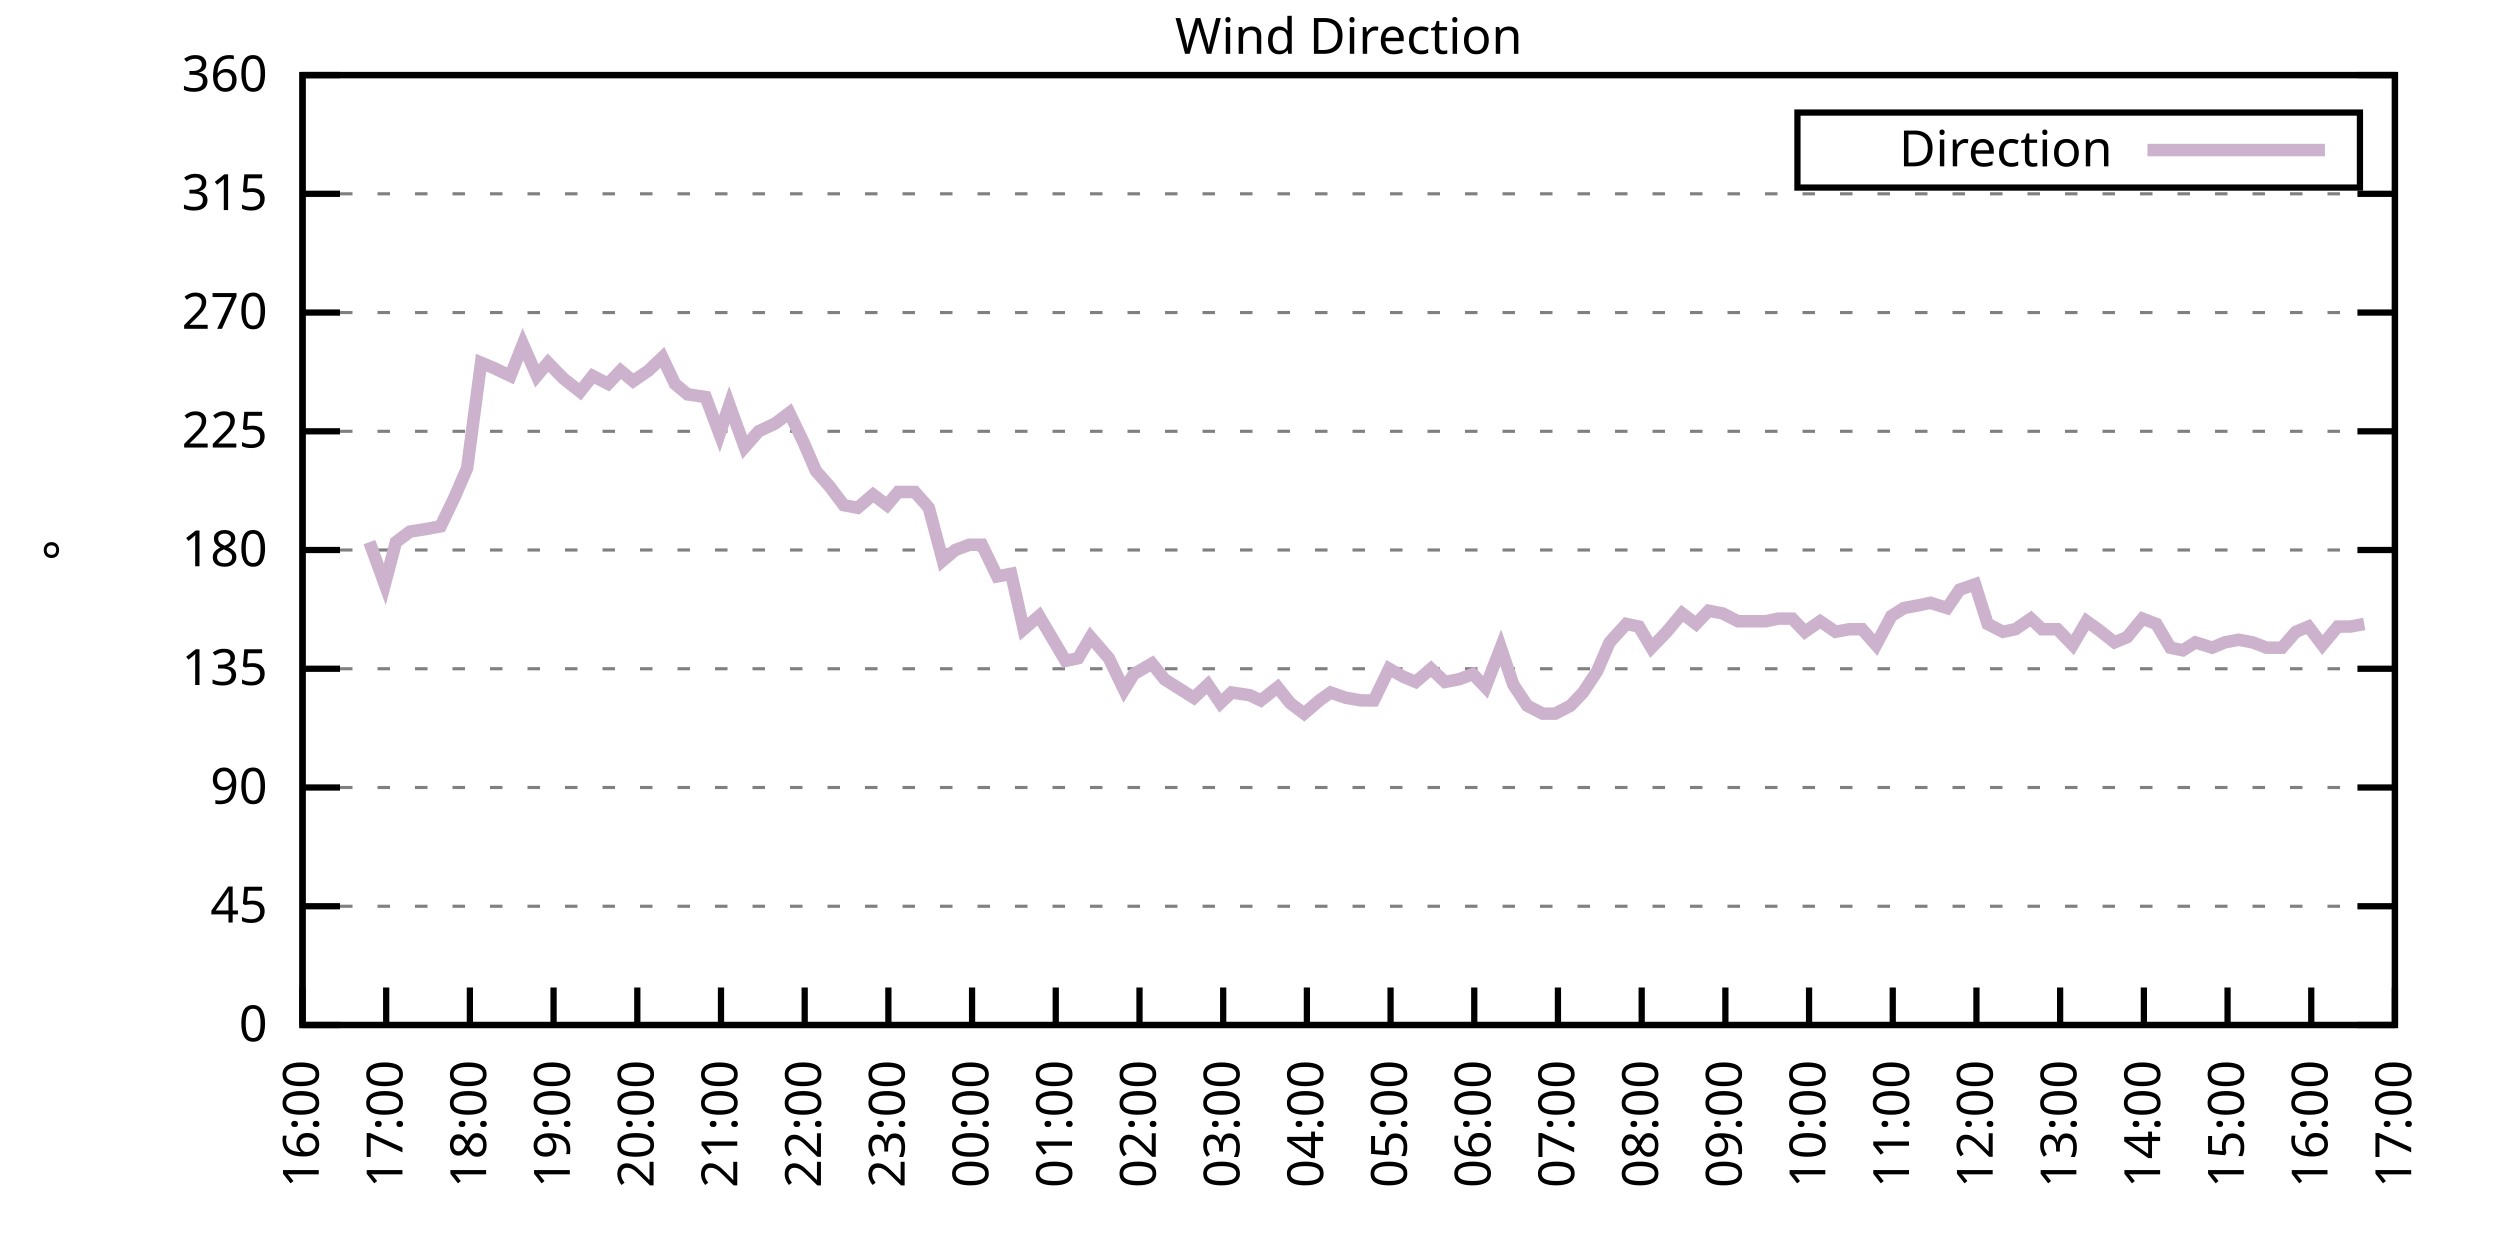
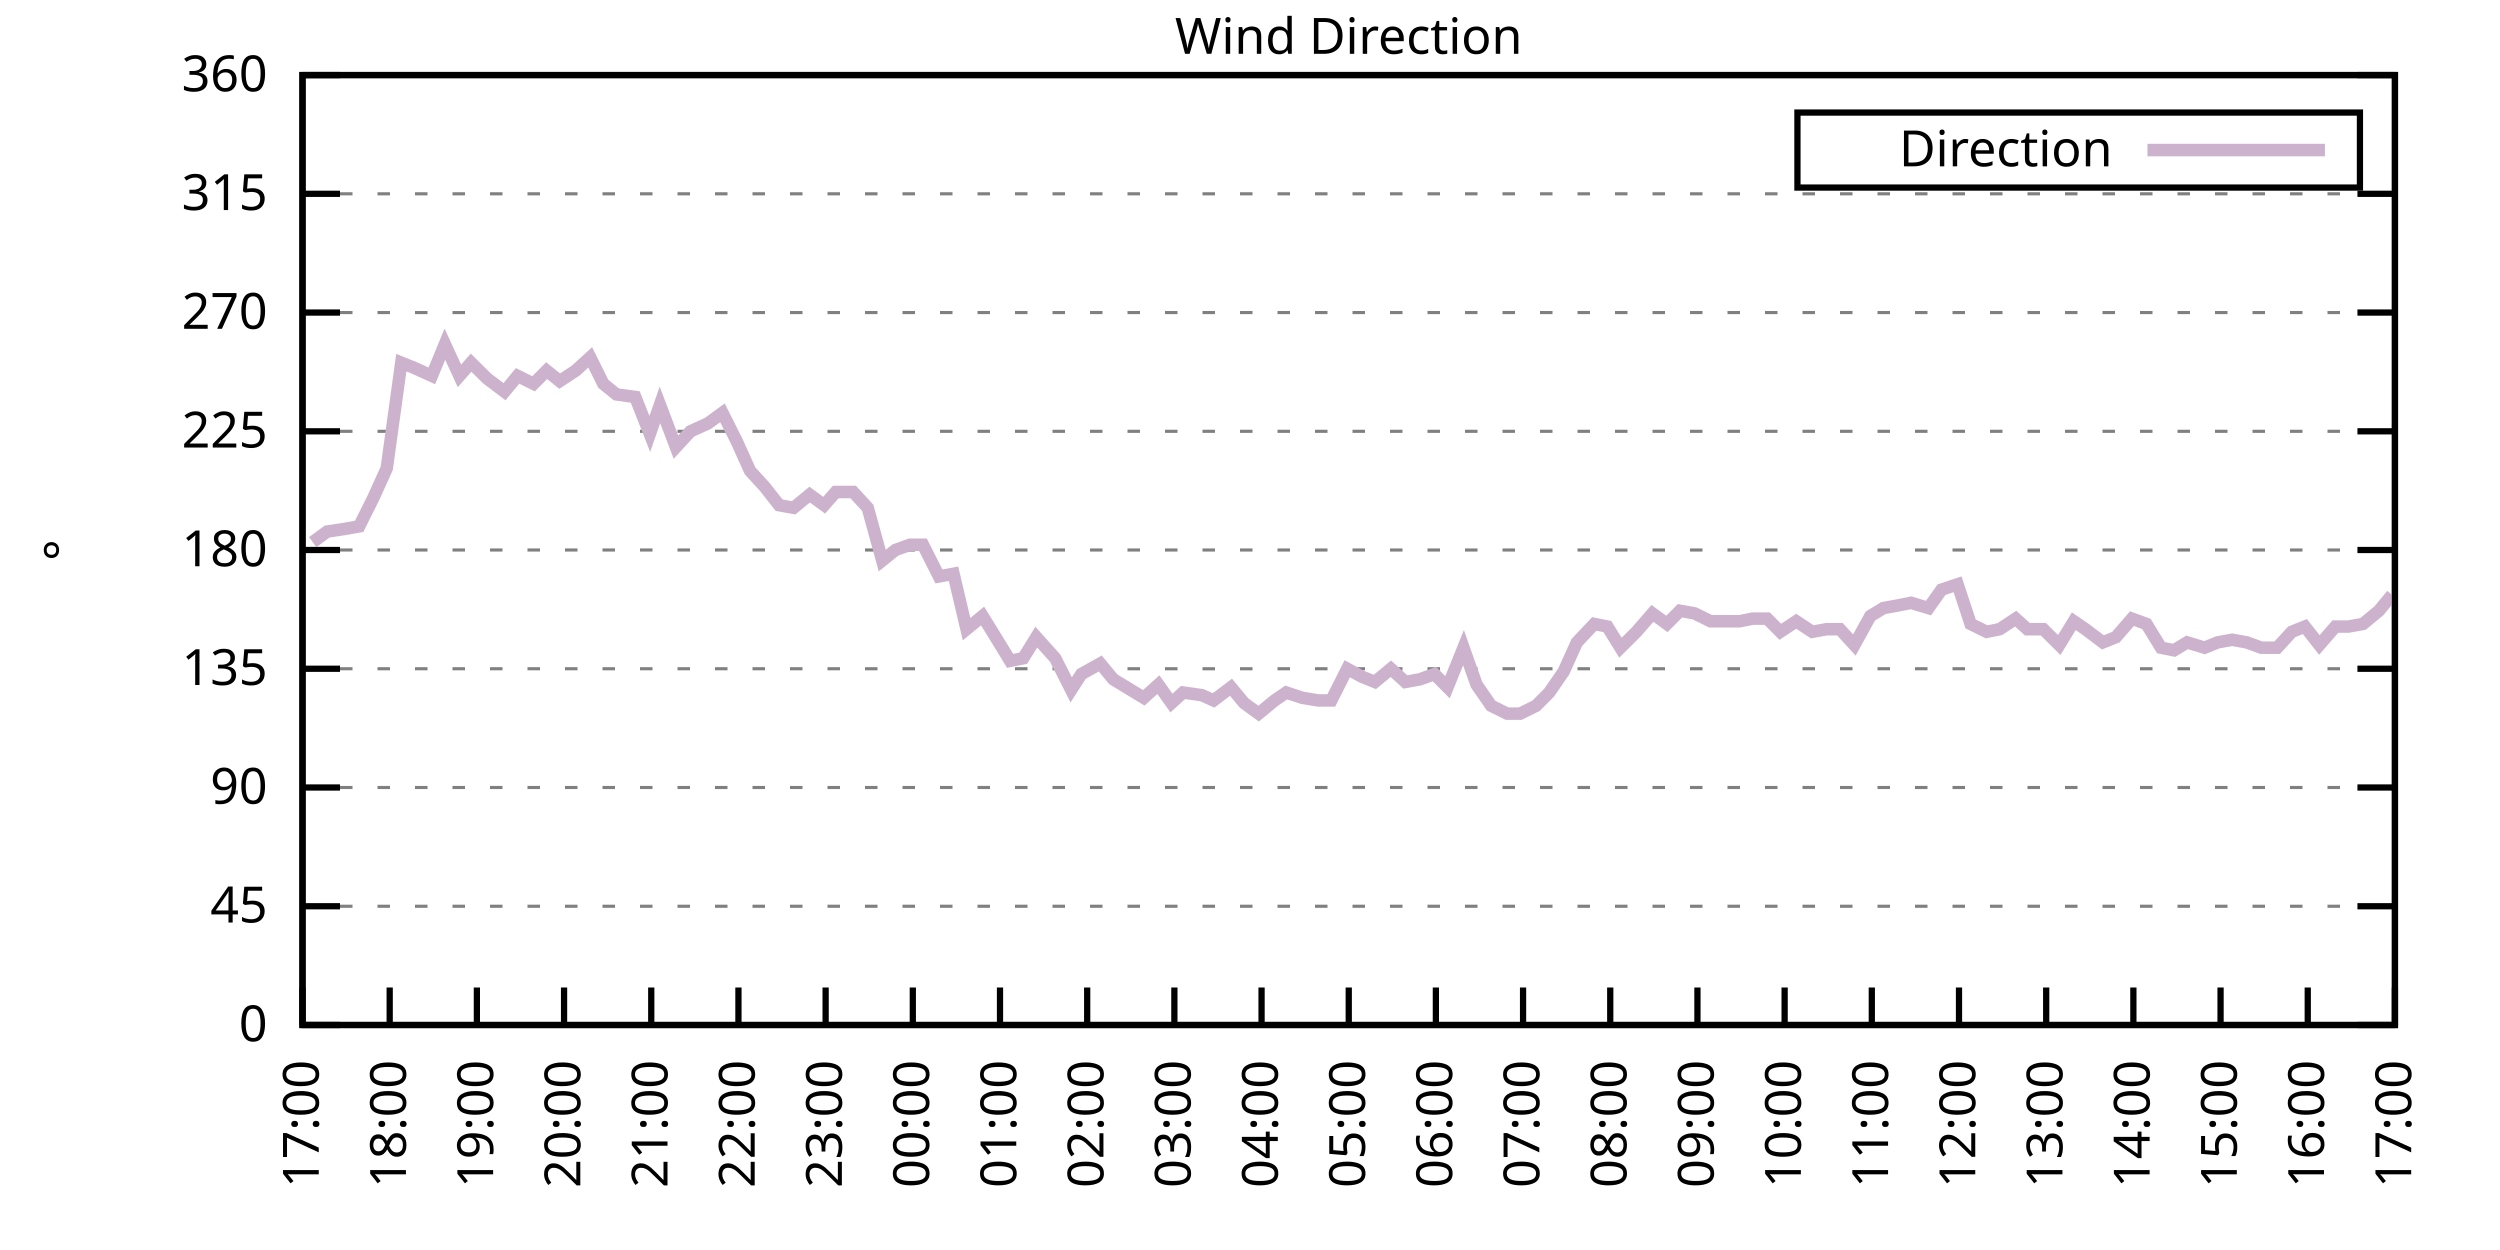
<svg xmlns="http://www.w3.org/2000/svg" xmlns:xlink="http://www.w3.org/1999/xlink" width="400" height="200" viewBox="0 0 400 200">
  <g id="gnuplot_canvas">
    <rect x="0" y="0" width="400" height="200" fill="none" />
    <defs>
      <circle id="gpDot" r="0.5" stroke-width="0.5" stroke="currentColor" />
      <path id="gpPt0" stroke-width="0.333" stroke="currentColor" d="M-1,0 h2 M0,-1 v2" />
      <path id="gpPt1" stroke-width="0.333" stroke="currentColor" d="M-1,-1 L1,1 M1,-1 L-1,1" />
      <path id="gpPt2" stroke-width="0.333" stroke="currentColor" d="M-1,0 L1,0 M0,-1 L0,1 M-1,-1 L1,1 M-1,1 L1,-1" />
      <rect id="gpPt3" stroke-width="0.333" stroke="currentColor" x="-1" y="-1" width="2" height="2" />
      <rect id="gpPt4" stroke-width="0.333" stroke="currentColor" fill="currentColor" x="-1" y="-1" width="2" height="2" />
      <circle id="gpPt5" stroke-width="0.333" stroke="currentColor" cx="0" cy="0" r="1" />
      <use xlink:href="#gpPt5" id="gpPt6" fill="currentColor" stroke="none" />
      <path id="gpPt7" stroke-width="0.333" stroke="currentColor" d="M0,-1.33 L-1.33,0.67 L1.33,0.67 z" />
      <use xlink:href="#gpPt7" id="gpPt8" fill="currentColor" stroke="none" />
      <use xlink:href="#gpPt7" id="gpPt9" stroke="currentColor" transform="rotate(180)" />
      <use xlink:href="#gpPt9" id="gpPt10" fill="currentColor" stroke="none" />
      <use xlink:href="#gpPt3" id="gpPt11" stroke="currentColor" transform="rotate(45)" />
      <use xlink:href="#gpPt11" id="gpPt12" fill="currentColor" stroke="none" />
      <path id="gpPt13" stroke-width="0.333" stroke="currentColor" d="M0,1.330 L1.265,0.411 L0.782,-1.067 L-0.782,-1.076 L-1.265,0.411 z" />
      <use xlink:href="#gpPt13" id="gpPt14" fill="currentColor" stroke="none" />
      <filter id="textbox" filterUnits="objectBoundingBox" x="0" y="0" height="1" width="1">
        <feFlood flood-color="white" flood-opacity="1" result="bgnd" />
        <feComposite in="SourceGraphic" in2="bgnd" operator="atop" />
      </filter>
      <filter id="greybox" filterUnits="objectBoundingBox" x="0" y="0" height="1" width="1">
        <feFlood flood-color="lightgrey" flood-opacity="1" result="grey" />
        <feComposite in="SourceGraphic" in2="grey" operator="atop" />
      </filter>
    </defs>
    <g fill="none" color="white" stroke="currentColor" stroke-width="1.00" stroke-linecap="butt" stroke-linejoin="miter">
</g>
    <g fill="none" color="black" stroke="currentColor" stroke-width="1.00" stroke-linecap="butt" stroke-linejoin="miter">
      <g stroke="none" shape-rendering="crispEdges">
        <polygon fill="rgb(255, 255, 255)" points="48.40,164.00 383.18,164.00 383.18,12.02 48.40,12.02 " />
      </g>
    </g>
    <g fill="none" color="black" stroke="currentColor" stroke-width="1.00" stroke-linecap="butt" stroke-linejoin="miter">
</g>
    <g fill="none" color="black" stroke="black" stroke-width="0.50" stroke-linecap="butt" stroke-linejoin="miter">
</g>
    <g fill="none" color="gray" stroke="currentColor" stroke-width="0.50" stroke-linecap="butt" stroke-linejoin="miter">
      <path stroke="gray" stroke-dasharray="2,4" class="gridline" d="M48.40,164.00 L383.19,164.00  " />
    </g>
    <g fill="none" color="gray" stroke="gray" stroke-width="1.00" stroke-linecap="butt" stroke-linejoin="miter">
</g>
    <g fill="none" color="black" stroke="currentColor" stroke-width="1.00" stroke-linecap="butt" stroke-linejoin="miter">
      <path stroke="black" d="M48.40,164.00 L54.40,164.00 M383.19,164.00 L377.19,164.00  " />
      <g transform="translate(42.80,166.60)" stroke="none" fill="black" font-family="Sans" font-size="8.00" text-anchor="end">
        <text>
          <tspan font-family="Sans"> 0</tspan>
        </text>
      </g>
    </g>
    <g fill="none" color="black" stroke="currentColor" stroke-width="1.00" stroke-linecap="butt" stroke-linejoin="miter">
</g>
    <g fill="none" color="black" stroke="black" stroke-width="0.50" stroke-linecap="butt" stroke-linejoin="miter">
</g>
    <g fill="none" color="gray" stroke="currentColor" stroke-width="0.50" stroke-linecap="butt" stroke-linejoin="miter">
      <path stroke="gray" stroke-dasharray="2,4" class="gridline" d="M48.40,145.00 L383.19,145.00  " />
    </g>
    <g fill="none" color="gray" stroke="gray" stroke-width="1.00" stroke-linecap="butt" stroke-linejoin="miter">
</g>
    <g fill="none" color="black" stroke="currentColor" stroke-width="1.00" stroke-linecap="butt" stroke-linejoin="miter">
      <path stroke="black" d="M48.40,145.00 L54.40,145.00 M383.19,145.00 L377.19,145.00  " />
      <g transform="translate(42.80,147.60)" stroke="none" fill="black" font-family="Sans" font-size="8.00" text-anchor="end">
        <text>
          <tspan font-family="Sans"> 45</tspan>
        </text>
      </g>
    </g>
    <g fill="none" color="black" stroke="currentColor" stroke-width="1.00" stroke-linecap="butt" stroke-linejoin="miter">
</g>
    <g fill="none" color="black" stroke="black" stroke-width="0.50" stroke-linecap="butt" stroke-linejoin="miter">
</g>
    <g fill="none" color="gray" stroke="currentColor" stroke-width="0.50" stroke-linecap="butt" stroke-linejoin="miter">
      <path stroke="gray" stroke-dasharray="2,4" class="gridline" d="M48.40,126.00 L383.19,126.00  " />
    </g>
    <g fill="none" color="gray" stroke="gray" stroke-width="1.00" stroke-linecap="butt" stroke-linejoin="miter">
</g>
    <g fill="none" color="black" stroke="currentColor" stroke-width="1.00" stroke-linecap="butt" stroke-linejoin="miter">
      <path stroke="black" d="M48.40,126.00 L54.40,126.00 M383.19,126.00 L377.19,126.00  " />
      <g transform="translate(42.80,128.60)" stroke="none" fill="black" font-family="Sans" font-size="8.00" text-anchor="end">
        <text>
          <tspan font-family="Sans"> 90</tspan>
        </text>
      </g>
    </g>
    <g fill="none" color="black" stroke="currentColor" stroke-width="1.00" stroke-linecap="butt" stroke-linejoin="miter">
</g>
    <g fill="none" color="black" stroke="black" stroke-width="0.50" stroke-linecap="butt" stroke-linejoin="miter">
</g>
    <g fill="none" color="gray" stroke="currentColor" stroke-width="0.50" stroke-linecap="butt" stroke-linejoin="miter">
      <path stroke="gray" stroke-dasharray="2,4" class="gridline" d="M48.40,107.00 L383.19,107.00  " />
    </g>
    <g fill="none" color="gray" stroke="gray" stroke-width="1.00" stroke-linecap="butt" stroke-linejoin="miter">
</g>
    <g fill="none" color="black" stroke="currentColor" stroke-width="1.00" stroke-linecap="butt" stroke-linejoin="miter">
      <path stroke="black" d="M48.40,107.00 L54.40,107.00 M383.19,107.00 L377.19,107.00  " />
      <g transform="translate(42.80,109.60)" stroke="none" fill="black" font-family="Sans" font-size="8.00" text-anchor="end">
        <text>
          <tspan font-family="Sans"> 135</tspan>
        </text>
      </g>
    </g>
    <g fill="none" color="black" stroke="currentColor" stroke-width="1.00" stroke-linecap="butt" stroke-linejoin="miter">
</g>
    <g fill="none" color="black" stroke="black" stroke-width="0.50" stroke-linecap="butt" stroke-linejoin="miter">
</g>
    <g fill="none" color="gray" stroke="currentColor" stroke-width="0.50" stroke-linecap="butt" stroke-linejoin="miter">
      <path stroke="gray" stroke-dasharray="2,4" class="gridline" d="M48.40,88.00 L383.19,88.00  " />
    </g>
    <g fill="none" color="gray" stroke="gray" stroke-width="1.00" stroke-linecap="butt" stroke-linejoin="miter">
</g>
    <g fill="none" color="black" stroke="currentColor" stroke-width="1.00" stroke-linecap="butt" stroke-linejoin="miter">
      <path stroke="black" d="M48.40,88.00 L54.40,88.00 M383.19,88.00 L377.19,88.00  " />
      <g transform="translate(42.80,90.60)" stroke="none" fill="black" font-family="Sans" font-size="8.00" text-anchor="end">
        <text>
          <tspan font-family="Sans"> 180</tspan>
        </text>
      </g>
    </g>
    <g fill="none" color="black" stroke="currentColor" stroke-width="1.00" stroke-linecap="butt" stroke-linejoin="miter">
</g>
    <g fill="none" color="black" stroke="black" stroke-width="0.50" stroke-linecap="butt" stroke-linejoin="miter">
</g>
    <g fill="none" color="gray" stroke="currentColor" stroke-width="0.50" stroke-linecap="butt" stroke-linejoin="miter">
      <path stroke="gray" stroke-dasharray="2,4" class="gridline" d="M48.40,69.01 L383.19,69.01  " />
    </g>
    <g fill="none" color="gray" stroke="gray" stroke-width="1.00" stroke-linecap="butt" stroke-linejoin="miter">
</g>
    <g fill="none" color="black" stroke="currentColor" stroke-width="1.00" stroke-linecap="butt" stroke-linejoin="miter">
      <path stroke="black" d="M48.40,69.01 L54.40,69.01 M383.19,69.01 L377.19,69.01  " />
      <g transform="translate(42.80,71.61)" stroke="none" fill="black" font-family="Sans" font-size="8.00" text-anchor="end">
        <text>
          <tspan font-family="Sans"> 225</tspan>
        </text>
      </g>
    </g>
    <g fill="none" color="black" stroke="currentColor" stroke-width="1.00" stroke-linecap="butt" stroke-linejoin="miter">
</g>
    <g fill="none" color="black" stroke="black" stroke-width="0.50" stroke-linecap="butt" stroke-linejoin="miter">
</g>
    <g fill="none" color="gray" stroke="currentColor" stroke-width="0.50" stroke-linecap="butt" stroke-linejoin="miter">
      <path stroke="gray" stroke-dasharray="2,4" class="gridline" d="M48.40,50.01 L383.19,50.01  " />
    </g>
    <g fill="none" color="gray" stroke="gray" stroke-width="1.00" stroke-linecap="butt" stroke-linejoin="miter">
</g>
    <g fill="none" color="black" stroke="currentColor" stroke-width="1.00" stroke-linecap="butt" stroke-linejoin="miter">
      <path stroke="black" d="M48.40,50.01 L54.40,50.01 M383.19,50.01 L377.19,50.01  " />
      <g transform="translate(42.80,52.61)" stroke="none" fill="black" font-family="Sans" font-size="8.00" text-anchor="end">
        <text>
          <tspan font-family="Sans"> 270</tspan>
        </text>
      </g>
    </g>
    <g fill="none" color="black" stroke="currentColor" stroke-width="1.00" stroke-linecap="butt" stroke-linejoin="miter">
</g>
    <g fill="none" color="black" stroke="black" stroke-width="0.50" stroke-linecap="butt" stroke-linejoin="miter">
</g>
    <g fill="none" color="gray" stroke="currentColor" stroke-width="0.50" stroke-linecap="butt" stroke-linejoin="miter">
      <path stroke="gray" stroke-dasharray="2,4" class="gridline" d="M48.40,31.01 L383.19,31.01  " />
    </g>
    <g fill="none" color="gray" stroke="gray" stroke-width="1.00" stroke-linecap="butt" stroke-linejoin="miter">
</g>
    <g fill="none" color="black" stroke="currentColor" stroke-width="1.00" stroke-linecap="butt" stroke-linejoin="miter">
      <path stroke="black" d="M48.40,31.01 L54.40,31.01 M383.19,31.01 L377.19,31.01  " />
      <g transform="translate(42.80,33.61)" stroke="none" fill="black" font-family="Sans" font-size="8.00" text-anchor="end">
        <text>
          <tspan font-family="Sans"> 315</tspan>
        </text>
      </g>
    </g>
    <g fill="none" color="black" stroke="currentColor" stroke-width="1.00" stroke-linecap="butt" stroke-linejoin="miter">
</g>
    <g fill="none" color="black" stroke="black" stroke-width="0.50" stroke-linecap="butt" stroke-linejoin="miter">
</g>
    <g fill="none" color="gray" stroke="currentColor" stroke-width="0.50" stroke-linecap="butt" stroke-linejoin="miter">
      <path stroke="gray" stroke-dasharray="2,4" class="gridline" d="M48.40,12.01 L383.19,12.01  " />
    </g>
    <g fill="none" color="gray" stroke="gray" stroke-width="1.00" stroke-linecap="butt" stroke-linejoin="miter">
</g>
    <g fill="none" color="black" stroke="currentColor" stroke-width="1.00" stroke-linecap="butt" stroke-linejoin="miter">
      <path stroke="black" d="M48.40,12.01 L54.40,12.01 M383.19,12.01 L377.19,12.01  " />
      <g transform="translate(42.80,14.61)" stroke="none" fill="black" font-family="Sans" font-size="8.00" text-anchor="end">
        <text>
          <tspan font-family="Sans"> 360</tspan>
        </text>
      </g>
    </g>
    <g fill="none" color="black" stroke="currentColor" stroke-width="1.00" stroke-linecap="butt" stroke-linejoin="miter">
      <path stroke="black" d="M48.40,164.00 L48.40,158.00  " />
      <g transform="translate(51.00,169.60) rotate(270.00)" stroke="none" fill="black" font-family="Sans" font-size="8.00" text-anchor="end">
        <text>
-           <tspan font-family="Sans">16:00</tspan>
-         </text>
-       </g>
-     </g>
-     <g fill="none" color="black" stroke="currentColor" stroke-width="1.00" stroke-linecap="butt" stroke-linejoin="miter">
-       <path stroke="black" d="M61.79,164.00 L61.79,158.00  " />
-       <g transform="translate(64.39,169.60) rotate(270.00)" stroke="none" fill="black" font-family="Sans" font-size="8.00" text-anchor="end">
-         <text>
          <tspan font-family="Sans">17:00</tspan>
        </text>
      </g>
    </g>
    <g fill="none" color="black" stroke="currentColor" stroke-width="1.00" stroke-linecap="butt" stroke-linejoin="miter">
-       <path stroke="black" d="M75.18,164.00 L75.18,158.00  " />
-       <g transform="translate(77.78,169.60) rotate(270.00)" stroke="none" fill="black" font-family="Sans" font-size="8.00" text-anchor="end">
+       <path stroke="black" d="M62.35,164.00 L62.35,158.00  " />
+       <g transform="translate(64.95,169.60) rotate(270.00)" stroke="none" fill="black" font-family="Sans" font-size="8.00" text-anchor="end">
        <text>
          <tspan font-family="Sans">18:00</tspan>
        </text>
      </g>
    </g>
    <g fill="none" color="black" stroke="currentColor" stroke-width="1.00" stroke-linecap="butt" stroke-linejoin="miter">
-       <path stroke="black" d="M88.57,164.00 L88.57,158.00  " />
-       <g transform="translate(91.17,169.60) rotate(270.00)" stroke="none" fill="black" font-family="Sans" font-size="8.00" text-anchor="end">
+       <path stroke="black" d="M76.30,164.00 L76.30,158.00  " />
+       <g transform="translate(78.90,169.60) rotate(270.00)" stroke="none" fill="black" font-family="Sans" font-size="8.00" text-anchor="end">
        <text>
          <tspan font-family="Sans">19:00</tspan>
        </text>
      </g>
    </g>
    <g fill="none" color="black" stroke="currentColor" stroke-width="1.00" stroke-linecap="butt" stroke-linejoin="miter">
-       <path stroke="black" d="M101.97,164.00 L101.97,158.00  " />
-       <g transform="translate(104.57,169.60) rotate(270.00)" stroke="none" fill="black" font-family="Sans" font-size="8.00" text-anchor="end">
+       <path stroke="black" d="M90.25,164.00 L90.25,158.00  " />
+       <g transform="translate(92.85,169.60) rotate(270.00)" stroke="none" fill="black" font-family="Sans" font-size="8.00" text-anchor="end">
        <text>
          <tspan font-family="Sans">20:00</tspan>
        </text>
      </g>
    </g>
    <g fill="none" color="black" stroke="currentColor" stroke-width="1.00" stroke-linecap="butt" stroke-linejoin="miter">
-       <path stroke="black" d="M115.36,164.00 L115.36,158.00  " />
-       <g transform="translate(117.96,169.60) rotate(270.00)" stroke="none" fill="black" font-family="Sans" font-size="8.00" text-anchor="end">
+       <path stroke="black" d="M104.20,164.00 L104.20,158.00  " />
+       <g transform="translate(106.80,169.60) rotate(270.00)" stroke="none" fill="black" font-family="Sans" font-size="8.00" text-anchor="end">
        <text>
          <tspan font-family="Sans">21:00</tspan>
        </text>
      </g>
    </g>
    <g fill="none" color="black" stroke="currentColor" stroke-width="1.00" stroke-linecap="butt" stroke-linejoin="miter">
-       <path stroke="black" d="M128.75,164.00 L128.75,158.00  " />
-       <g transform="translate(131.35,169.60) rotate(270.00)" stroke="none" fill="black" font-family="Sans" font-size="8.00" text-anchor="end">
+       <path stroke="black" d="M118.15,164.00 L118.15,158.00  " />
+       <g transform="translate(120.75,169.60) rotate(270.00)" stroke="none" fill="black" font-family="Sans" font-size="8.00" text-anchor="end">
        <text>
          <tspan font-family="Sans">22:00</tspan>
        </text>
      </g>
    </g>
    <g fill="none" color="black" stroke="currentColor" stroke-width="1.00" stroke-linecap="butt" stroke-linejoin="miter">
-       <path stroke="black" d="M142.14,164.00 L142.14,158.00  " />
-       <g transform="translate(144.74,169.60) rotate(270.00)" stroke="none" fill="black" font-family="Sans" font-size="8.00" text-anchor="end">
+       <path stroke="black" d="M132.10,164.00 L132.10,158.00  " />
+       <g transform="translate(134.70,169.60) rotate(270.00)" stroke="none" fill="black" font-family="Sans" font-size="8.00" text-anchor="end">
        <text>
          <tspan font-family="Sans">23:00</tspan>
        </text>
      </g>
    </g>
    <g fill="none" color="black" stroke="currentColor" stroke-width="1.00" stroke-linecap="butt" stroke-linejoin="miter">
-       <path stroke="black" d="M155.53,164.00 L155.53,158.00  " />
-       <g transform="translate(158.13,169.60) rotate(270.00)" stroke="none" fill="black" font-family="Sans" font-size="8.00" text-anchor="end">
+       <path stroke="black" d="M146.05,164.00 L146.05,158.00  " />
+       <g transform="translate(148.65,169.60) rotate(270.00)" stroke="none" fill="black" font-family="Sans" font-size="8.00" text-anchor="end">
        <text>
          <tspan font-family="Sans">00:00</tspan>
        </text>
      </g>
    </g>
    <g fill="none" color="black" stroke="currentColor" stroke-width="1.00" stroke-linecap="butt" stroke-linejoin="miter">
-       <path stroke="black" d="M168.92,164.00 L168.92,158.00  " />
-       <g transform="translate(171.52,169.60) rotate(270.00)" stroke="none" fill="black" font-family="Sans" font-size="8.00" text-anchor="end">
+       <path stroke="black" d="M160.00,164.00 L160.00,158.00  " />
+       <g transform="translate(162.60,169.60) rotate(270.00)" stroke="none" fill="black" font-family="Sans" font-size="8.00" text-anchor="end">
        <text>
          <tspan font-family="Sans">01:00</tspan>
        </text>
      </g>
    </g>
    <g fill="none" color="black" stroke="currentColor" stroke-width="1.00" stroke-linecap="butt" stroke-linejoin="miter">
-       <path stroke="black" d="M182.32,164.00 L182.32,158.00  " />
-       <g transform="translate(184.92,169.60) rotate(270.00)" stroke="none" fill="black" font-family="Sans" font-size="8.00" text-anchor="end">
+       <path stroke="black" d="M173.95,164.00 L173.95,158.00  " />
+       <g transform="translate(176.55,169.60) rotate(270.00)" stroke="none" fill="black" font-family="Sans" font-size="8.00" text-anchor="end">
        <text>
          <tspan font-family="Sans">02:00</tspan>
        </text>
      </g>
    </g>
    <g fill="none" color="black" stroke="currentColor" stroke-width="1.00" stroke-linecap="butt" stroke-linejoin="miter">
-       <path stroke="black" d="M195.71,164.00 L195.71,158.00  " />
-       <g transform="translate(198.31,169.60) rotate(270.00)" stroke="none" fill="black" font-family="Sans" font-size="8.00" text-anchor="end">
+       <path stroke="black" d="M187.90,164.00 L187.90,158.00  " />
+       <g transform="translate(190.50,169.60) rotate(270.00)" stroke="none" fill="black" font-family="Sans" font-size="8.00" text-anchor="end">
        <text>
          <tspan font-family="Sans">03:00</tspan>
        </text>
      </g>
    </g>
    <g fill="none" color="black" stroke="currentColor" stroke-width="1.00" stroke-linecap="butt" stroke-linejoin="miter">
-       <path stroke="black" d="M209.10,164.00 L209.10,158.00  " />
-       <g transform="translate(211.70,169.60) rotate(270.00)" stroke="none" fill="black" font-family="Sans" font-size="8.00" text-anchor="end">
+       <path stroke="black" d="M201.85,164.00 L201.85,158.00  " />
+       <g transform="translate(204.45,169.60) rotate(270.00)" stroke="none" fill="black" font-family="Sans" font-size="8.00" text-anchor="end">
        <text>
          <tspan font-family="Sans">04:00</tspan>
        </text>
      </g>
    </g>
    <g fill="none" color="black" stroke="currentColor" stroke-width="1.00" stroke-linecap="butt" stroke-linejoin="miter">
-       <path stroke="black" d="M222.49,164.00 L222.49,158.00  " />
-       <g transform="translate(225.09,169.60) rotate(270.00)" stroke="none" fill="black" font-family="Sans" font-size="8.00" text-anchor="end">
+       <path stroke="black" d="M215.80,164.00 L215.80,158.00  " />
+       <g transform="translate(218.40,169.60) rotate(270.00)" stroke="none" fill="black" font-family="Sans" font-size="8.00" text-anchor="end">
        <text>
          <tspan font-family="Sans">05:00</tspan>
        </text>
      </g>
    </g>
    <g fill="none" color="black" stroke="currentColor" stroke-width="1.00" stroke-linecap="butt" stroke-linejoin="miter">
-       <path stroke="black" d="M235.88,164.00 L235.88,158.00  " />
-       <g transform="translate(238.48,169.60) rotate(270.00)" stroke="none" fill="black" font-family="Sans" font-size="8.00" text-anchor="end">
+       <path stroke="black" d="M229.74,164.00 L229.74,158.00  " />
+       <g transform="translate(232.34,169.60) rotate(270.00)" stroke="none" fill="black" font-family="Sans" font-size="8.00" text-anchor="end">
        <text>
          <tspan font-family="Sans">06:00</tspan>
        </text>
      </g>
    </g>
    <g fill="none" color="black" stroke="currentColor" stroke-width="1.00" stroke-linecap="butt" stroke-linejoin="miter">
-       <path stroke="black" d="M249.27,164.00 L249.27,158.00  " />
-       <g transform="translate(251.87,169.60) rotate(270.00)" stroke="none" fill="black" font-family="Sans" font-size="8.00" text-anchor="end">
+       <path stroke="black" d="M243.69,164.00 L243.69,158.00  " />
+       <g transform="translate(246.29,169.60) rotate(270.00)" stroke="none" fill="black" font-family="Sans" font-size="8.00" text-anchor="end">
        <text>
          <tspan font-family="Sans">07:00</tspan>
        </text>
      </g>
    </g>
    <g fill="none" color="black" stroke="currentColor" stroke-width="1.00" stroke-linecap="butt" stroke-linejoin="miter">
-       <path stroke="black" d="M262.67,164.00 L262.67,158.00  " />
-       <g transform="translate(265.27,169.60) rotate(270.00)" stroke="none" fill="black" font-family="Sans" font-size="8.00" text-anchor="end">
+       <path stroke="black" d="M257.64,164.00 L257.64,158.00  " />
+       <g transform="translate(260.24,169.60) rotate(270.00)" stroke="none" fill="black" font-family="Sans" font-size="8.00" text-anchor="end">
        <text>
          <tspan font-family="Sans">08:00</tspan>
        </text>
      </g>
    </g>
    <g fill="none" color="black" stroke="currentColor" stroke-width="1.00" stroke-linecap="butt" stroke-linejoin="miter">
-       <path stroke="black" d="M276.06,164.00 L276.06,158.00  " />
-       <g transform="translate(278.66,169.60) rotate(270.00)" stroke="none" fill="black" font-family="Sans" font-size="8.00" text-anchor="end">
+       <path stroke="black" d="M271.59,164.00 L271.59,158.00  " />
+       <g transform="translate(274.19,169.60) rotate(270.00)" stroke="none" fill="black" font-family="Sans" font-size="8.00" text-anchor="end">
        <text>
          <tspan font-family="Sans">09:00</tspan>
        </text>
      </g>
    </g>
    <g fill="none" color="black" stroke="currentColor" stroke-width="1.00" stroke-linecap="butt" stroke-linejoin="miter">
-       <path stroke="black" d="M289.45,164.00 L289.45,158.00  " />
-       <g transform="translate(292.05,169.60) rotate(270.00)" stroke="none" fill="black" font-family="Sans" font-size="8.00" text-anchor="end">
+       <path stroke="black" d="M285.54,164.00 L285.54,158.00  " />
+       <g transform="translate(288.14,169.60) rotate(270.00)" stroke="none" fill="black" font-family="Sans" font-size="8.00" text-anchor="end">
        <text>
          <tspan font-family="Sans">10:00</tspan>
        </text>
      </g>
    </g>
    <g fill="none" color="black" stroke="currentColor" stroke-width="1.00" stroke-linecap="butt" stroke-linejoin="miter">
-       <path stroke="black" d="M302.84,164.00 L302.84,158.00  " />
-       <g transform="translate(305.44,169.60) rotate(270.00)" stroke="none" fill="black" font-family="Sans" font-size="8.00" text-anchor="end">
+       <path stroke="black" d="M299.49,164.00 L299.49,158.00  " />
+       <g transform="translate(302.09,169.60) rotate(270.00)" stroke="none" fill="black" font-family="Sans" font-size="8.00" text-anchor="end">
        <text>
          <tspan font-family="Sans">11:00</tspan>
        </text>
      </g>
    </g>
    <g fill="none" color="black" stroke="currentColor" stroke-width="1.00" stroke-linecap="butt" stroke-linejoin="miter">
-       <path stroke="black" d="M316.23,164.00 L316.23,158.00  " />
-       <g transform="translate(318.83,169.60) rotate(270.00)" stroke="none" fill="black" font-family="Sans" font-size="8.00" text-anchor="end">
+       <path stroke="black" d="M313.44,164.00 L313.44,158.00  " />
+       <g transform="translate(316.04,169.60) rotate(270.00)" stroke="none" fill="black" font-family="Sans" font-size="8.00" text-anchor="end">
        <text>
          <tspan font-family="Sans">12:00</tspan>
        </text>
      </g>
    </g>
    <g fill="none" color="black" stroke="currentColor" stroke-width="1.00" stroke-linecap="butt" stroke-linejoin="miter">
-       <path stroke="black" d="M329.62,164.00 L329.62,158.00  " />
-       <g transform="translate(332.22,169.60) rotate(270.00)" stroke="none" fill="black" font-family="Sans" font-size="8.00" text-anchor="end">
+       <path stroke="black" d="M327.39,164.00 L327.39,158.00  " />
+       <g transform="translate(329.99,169.60) rotate(270.00)" stroke="none" fill="black" font-family="Sans" font-size="8.00" text-anchor="end">
        <text>
          <tspan font-family="Sans">13:00</tspan>
        </text>
      </g>
    </g>
    <g fill="none" color="black" stroke="currentColor" stroke-width="1.00" stroke-linecap="butt" stroke-linejoin="miter">
-       <path stroke="black" d="M343.02,164.00 L343.02,158.00  " />
-       <g transform="translate(345.62,169.60) rotate(270.00)" stroke="none" fill="black" font-family="Sans" font-size="8.00" text-anchor="end">
+       <path stroke="black" d="M341.34,164.00 L341.34,158.00  " />
+       <g transform="translate(343.94,169.60) rotate(270.00)" stroke="none" fill="black" font-family="Sans" font-size="8.00" text-anchor="end">
        <text>
          <tspan font-family="Sans">14:00</tspan>
        </text>
      </g>
    </g>
    <g fill="none" color="black" stroke="currentColor" stroke-width="1.00" stroke-linecap="butt" stroke-linejoin="miter">
-       <path stroke="black" d="M356.41,164.00 L356.41,158.00  " />
-       <g transform="translate(359.01,169.60) rotate(270.00)" stroke="none" fill="black" font-family="Sans" font-size="8.00" text-anchor="end">
+       <path stroke="black" d="M355.29,164.00 L355.29,158.00  " />
+       <g transform="translate(357.89,169.60) rotate(270.00)" stroke="none" fill="black" font-family="Sans" font-size="8.00" text-anchor="end">
        <text>
          <tspan font-family="Sans">15:00</tspan>
        </text>
      </g>
    </g>
    <g fill="none" color="black" stroke="currentColor" stroke-width="1.00" stroke-linecap="butt" stroke-linejoin="miter">
-       <path stroke="black" d="M369.80,164.00 L369.80,158.00  " />
-       <g transform="translate(372.40,169.60) rotate(270.00)" stroke="none" fill="black" font-family="Sans" font-size="8.00" text-anchor="end">
+       <path stroke="black" d="M369.24,164.00 L369.24,158.00  " />
+       <g transform="translate(371.84,169.60) rotate(270.00)" stroke="none" fill="black" font-family="Sans" font-size="8.00" text-anchor="end">
        <text>
          <tspan font-family="Sans">16:00</tspan>
        </text>
      </g>
    </g>
    <g fill="none" color="black" stroke="currentColor" stroke-width="1.00" stroke-linecap="butt" stroke-linejoin="miter">
      <path stroke="black" d="M383.19,164.00 L383.19,158.00  " />
      <g transform="translate(385.79,169.60) rotate(270.00)" stroke="none" fill="black" font-family="Sans" font-size="8.00" text-anchor="end">
        <text>
          <tspan font-family="Sans">17:00</tspan>
        </text>
      </g>
    </g>
    <g fill="none" color="black" stroke="currentColor" stroke-width="1.00" stroke-linecap="butt" stroke-linejoin="miter">
</g>
    <g fill="none" color="black" stroke="currentColor" stroke-width="1.00" stroke-linecap="butt" stroke-linejoin="miter">
      <path stroke="black" d="M48.40,12.01 L48.40,164.00 L383.19,164.00 L383.19,12.01 L48.40,12.01 Z  " />
    </g>
    <g fill="none" color="black" stroke="currentColor" stroke-width="1.00" stroke-linecap="butt" stroke-linejoin="miter">
</g>
    <g fill="none" color="black" stroke="currentColor" stroke-width="1.00" stroke-linecap="butt" stroke-linejoin="miter">
      <path stroke="black" d="M287.59,30.01 L287.59,18.01 L377.59,18.01 L377.59,30.01 L287.59,30.01 Z  " />
    </g>
    <g id="Wind_direction_plot_1">
      <g fill="none" color="white" stroke="black" stroke-width="2.00" stroke-linecap="butt" stroke-linejoin="miter">
</g>
      <g fill="none" color="black" stroke="currentColor" stroke-width="2.00" stroke-linecap="butt" stroke-linejoin="miter">
        <g transform="translate(337.99,26.61)" stroke="none" fill="black" font-family="Sans" font-size="8.00" text-anchor="end">
          <text>
            <tspan font-family="Sans">Direction</tspan>
          </text>
        </g>
      </g>
      <g fill="none" color="black" stroke="currentColor" stroke-width="2.00" stroke-linecap="butt" stroke-linejoin="miter">
-         <path stroke="rgb(204, 178, 204)" d="M343.59,24.01 L371.99,24.01 M59.11,86.74 L61.57,93.49 L63.35,86.74 L65.59,85.05 L68.26,84.63 L70.50,84.21   L72.73,79.56 L74.74,74.92 L76.97,58.03 L78.98,58.87 L81.66,60.14 L83.66,55.07 L85.90,60.14 L87.68,58.03   L90.14,60.56 L92.82,62.67 L94.82,60.14 L97.28,61.41 L99.29,59.30 L101.30,60.98 L103.75,59.30 L105.98,57.18   L107.99,61.41 L110.00,63.10 L112.90,63.52 L115.13,69.43 L116.70,64.78 L119.15,71.54 L121.38,69.01 L124.06,67.74   L126.29,66.05 L128.53,70.70 L130.54,75.34 L132.77,77.87 L135.00,80.83 L137.23,81.25 L139.69,79.14 L141.92,80.83   L143.70,78.72 L146.38,78.72 L148.61,81.25 L150.85,89.69 L152.85,88.00 L155.09,87.16 L157.10,87.16 L159.55,92.23   L161.78,91.80 L163.79,100.67 L166.25,98.56 L168.25,101.94 L170.49,105.74 L172.50,105.31 L174.50,101.94 L177.41,105.31   L179.86,110.38 L181.42,107.85 L184.32,106.16 L186.33,108.69 L188.34,109.96 L191.02,111.65 L193.25,109.54 L195.26,112.49   L197.05,110.80 L199.95,111.23 L201.73,112.07 L204.41,109.96 L206.42,112.49 L208.65,114.18 L211.11,112.07 L212.89,110.80   L215.35,111.65 L217.80,112.07 L219.81,112.07 L222.27,107.00 L224.50,108.27 L226.51,109.11 L228.96,107.00 L231.20,109.11   L233.43,108.69 L235.66,107.85 L237.67,109.96 L240.12,103.63 L242.13,109.54 L244.36,112.91 L246.82,114.18 L248.83,114.18   L251.28,112.91 L253.29,110.80 L255.52,107.43 L257.53,102.78 L260.21,99.83 L262.22,100.25 L264.23,103.63 L266.68,101.09   L269.14,98.14 L271.37,99.83 L273.38,97.72 L275.61,98.14 L278.07,99.40 L280.07,99.40 L282.53,99.40 L284.54,98.98   L286.77,98.98 L288.78,101.09 L291.23,99.40 L293.69,101.09 L295.92,100.67 L297.93,100.67 L300.16,103.20 L302.62,98.56   L304.63,97.29 L306.86,96.87 L308.87,96.45 L311.54,97.29 L313.55,94.34 L316.01,93.49 L318.02,99.83 L320.47,101.09   L322.48,100.67 L324.94,98.98 L326.72,100.67 L329.18,100.67 L331.63,103.20 L333.86,99.40 L335.65,100.67 L338.33,102.78   L340.34,101.94 L342.79,98.98 L345.02,99.83 L347.26,103.63 L349.26,104.05 L351.27,102.78 L353.95,103.63 L355.96,102.78   L358.19,102.36 L360.42,102.78 L362.66,103.63 L365.11,103.63 L367.34,101.09 L369.35,100.25 L371.58,103.20 L374.04,100.25   L376.05,100.25 L378.28,99.83  " />
+         <path stroke="rgb(204, 178, 204)" d="M343.59,24.01 L371.99,24.01 M50.03,86.74 L52.35,85.05 L55.14,84.63 L57.47,84.21 L59.79,79.56 L61.88,74.92   L64.21,58.03 L66.30,58.87 L69.09,60.14 L71.18,55.07 L73.51,60.14 L75.37,58.03 L77.93,60.56 L80.72,62.67   L82.81,60.14 L85.37,61.41 L87.46,59.30 L89.55,60.98 L92.11,59.30 L94.43,57.18 L96.53,61.41 L98.62,63.10   L101.64,63.52 L103.97,69.43 L105.59,64.78 L108.15,71.54 L110.48,69.01 L113.27,67.74 L115.59,66.05 L117.92,70.70   L120.01,75.34 L122.33,77.87 L124.66,80.83 L126.98,81.25 L129.54,79.14 L131.87,80.83 L133.72,78.72 L136.51,78.72   L138.84,81.25 L141.16,89.69 L143.26,88.00 L145.58,87.16 L147.67,87.16 L150.23,92.23 L152.56,91.80 L154.65,100.67   L157.21,98.56 L159.30,101.94 L161.62,105.74 L163.72,105.31 L165.81,101.94 L168.83,105.31 L171.39,110.38 L173.02,107.85   L176.04,106.16 L178.13,108.69 L180.22,109.96 L183.01,111.65 L185.34,109.54 L187.43,112.49 L189.29,110.80 L192.31,111.23   L194.17,112.07 L196.96,109.96 L199.06,112.49 L201.38,114.18 L203.94,112.07 L205.80,110.80 L208.36,111.65 L210.91,112.07   L213.01,112.07 L215.56,107.00 L217.89,108.27 L219.98,109.11 L222.54,107.00 L224.86,109.11 L227.19,108.69 L229.51,107.85   L231.60,109.96 L234.16,103.63 L236.25,109.54 L238.58,112.91 L241.14,114.18 L243.23,114.18 L245.79,112.91 L247.88,110.80   L250.20,107.43 L252.30,102.78 L255.09,99.83 L257.18,100.25 L259.27,103.63 L261.83,101.09 L264.39,98.14 L266.71,99.83   L268.80,97.72 L271.13,98.14 L273.69,99.40 L275.78,99.40 L278.34,99.40 L280.43,98.98 L282.75,98.98 L284.85,101.09   L287.40,99.40 L289.96,101.09 L292.29,100.67 L294.38,100.67 L296.70,103.20 L299.26,98.56 L301.35,97.29 L303.68,96.87   L305.77,96.45 L308.56,97.29 L310.65,94.34 L313.21,93.49 L315.30,99.83 L317.86,101.09 L319.95,100.67 L322.51,98.98   L324.37,100.67 L326.93,100.67 L329.48,103.20 L331.81,99.40 L333.67,100.67 L336.46,102.78 L338.55,101.94 L341.11,98.98   L343.43,99.83 L345.76,103.63 L347.85,104.05 L349.94,102.78 L352.73,103.63 L354.83,102.78 L357.15,102.36 L359.48,102.78   L361.80,103.63 L364.36,103.63 L366.68,101.09 L368.78,100.25 L371.10,103.20 L373.66,100.25 L375.75,100.25 L378.08,99.83   L380.63,97.72 L382.73,95.18  " />
      </g>
    </g>
    <g fill="none" color="black" stroke="currentColor" stroke-width="2.00" stroke-linecap="butt" stroke-linejoin="miter">
</g>
    <g fill="none" color="black" stroke="black" stroke-width="1.00" stroke-linecap="butt" stroke-linejoin="miter">
</g>
    <g fill="none" color="black" stroke="currentColor" stroke-width="1.00" stroke-linecap="butt" stroke-linejoin="miter">
      <path stroke="black" d="M48.40,12.01 L48.40,164.00 L383.19,164.00 L383.19,12.01 L48.40,12.01 Z  " />
      <g transform="translate(12.80,88.01) rotate(270.00)" stroke="none" fill="black" font-family="Sans" font-size="8.00" text-anchor="middle">
        <text>
          <tspan font-family="Sans">°</tspan>
        </text>
      </g>
    </g>
    <g fill="none" color="black" stroke="currentColor" stroke-width="1.00" stroke-linecap="butt" stroke-linejoin="miter">
</g>
    <g fill="none" color="black" stroke="currentColor" stroke-width="1.00" stroke-linecap="butt" stroke-linejoin="miter">
      <g transform="translate(215.79,8.61)" stroke="none" fill="black" font-family="Sans" font-size="8.00" text-anchor="middle">
        <text>
          <tspan font-family="Sans">Wind Direction</tspan>
        </text>
      </g>
    </g>
    <g fill="none" color="black" stroke="currentColor" stroke-width="1.00" stroke-linecap="butt" stroke-linejoin="miter">
</g>
  </g>
</svg>
